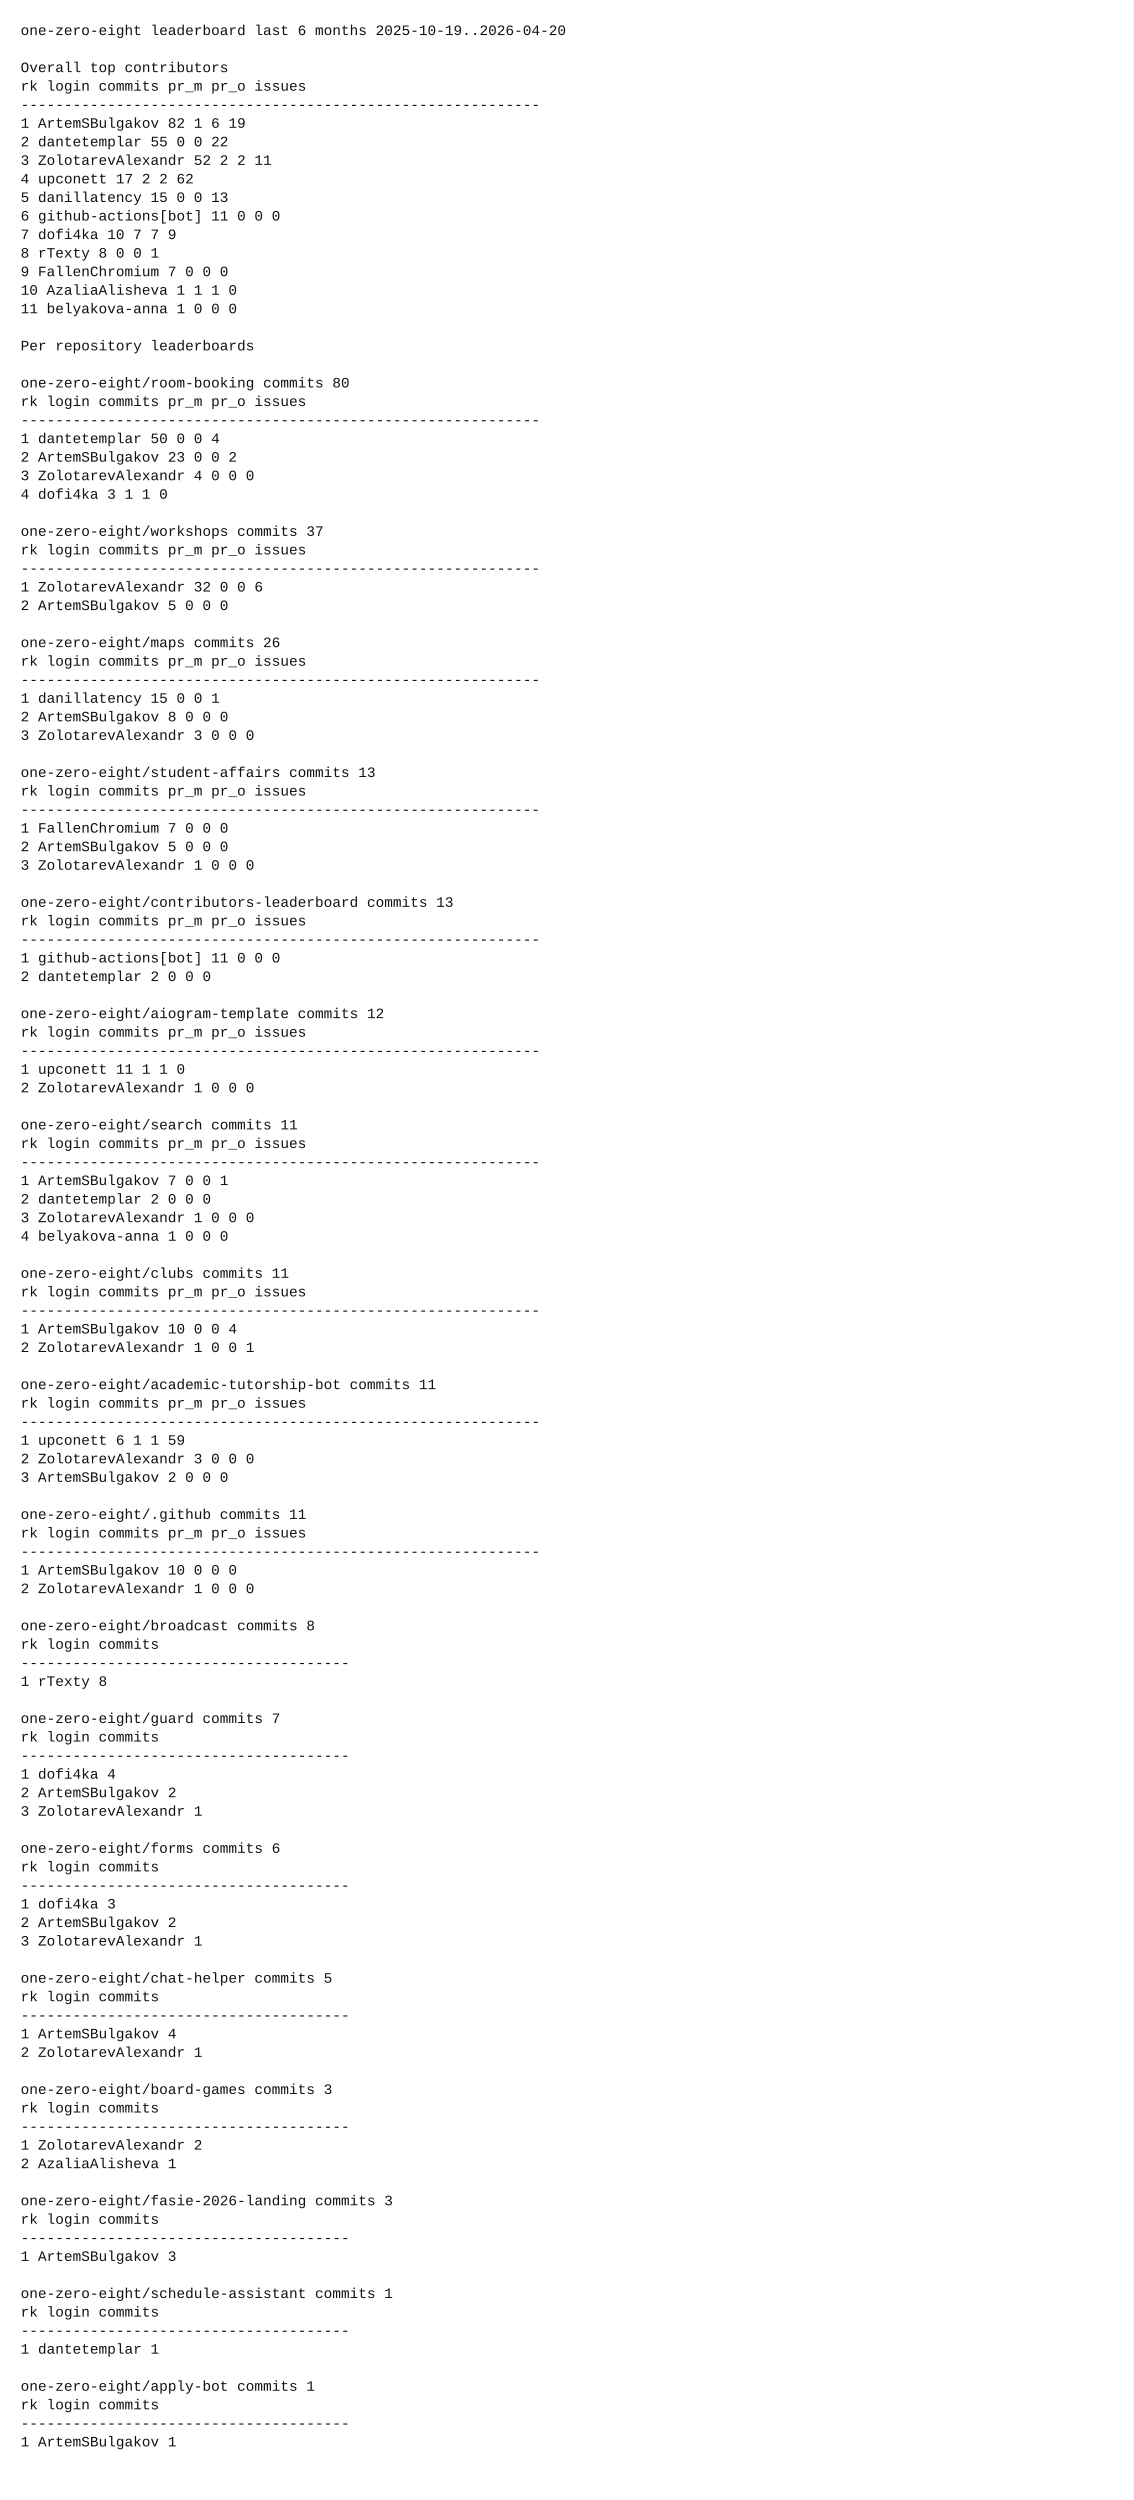
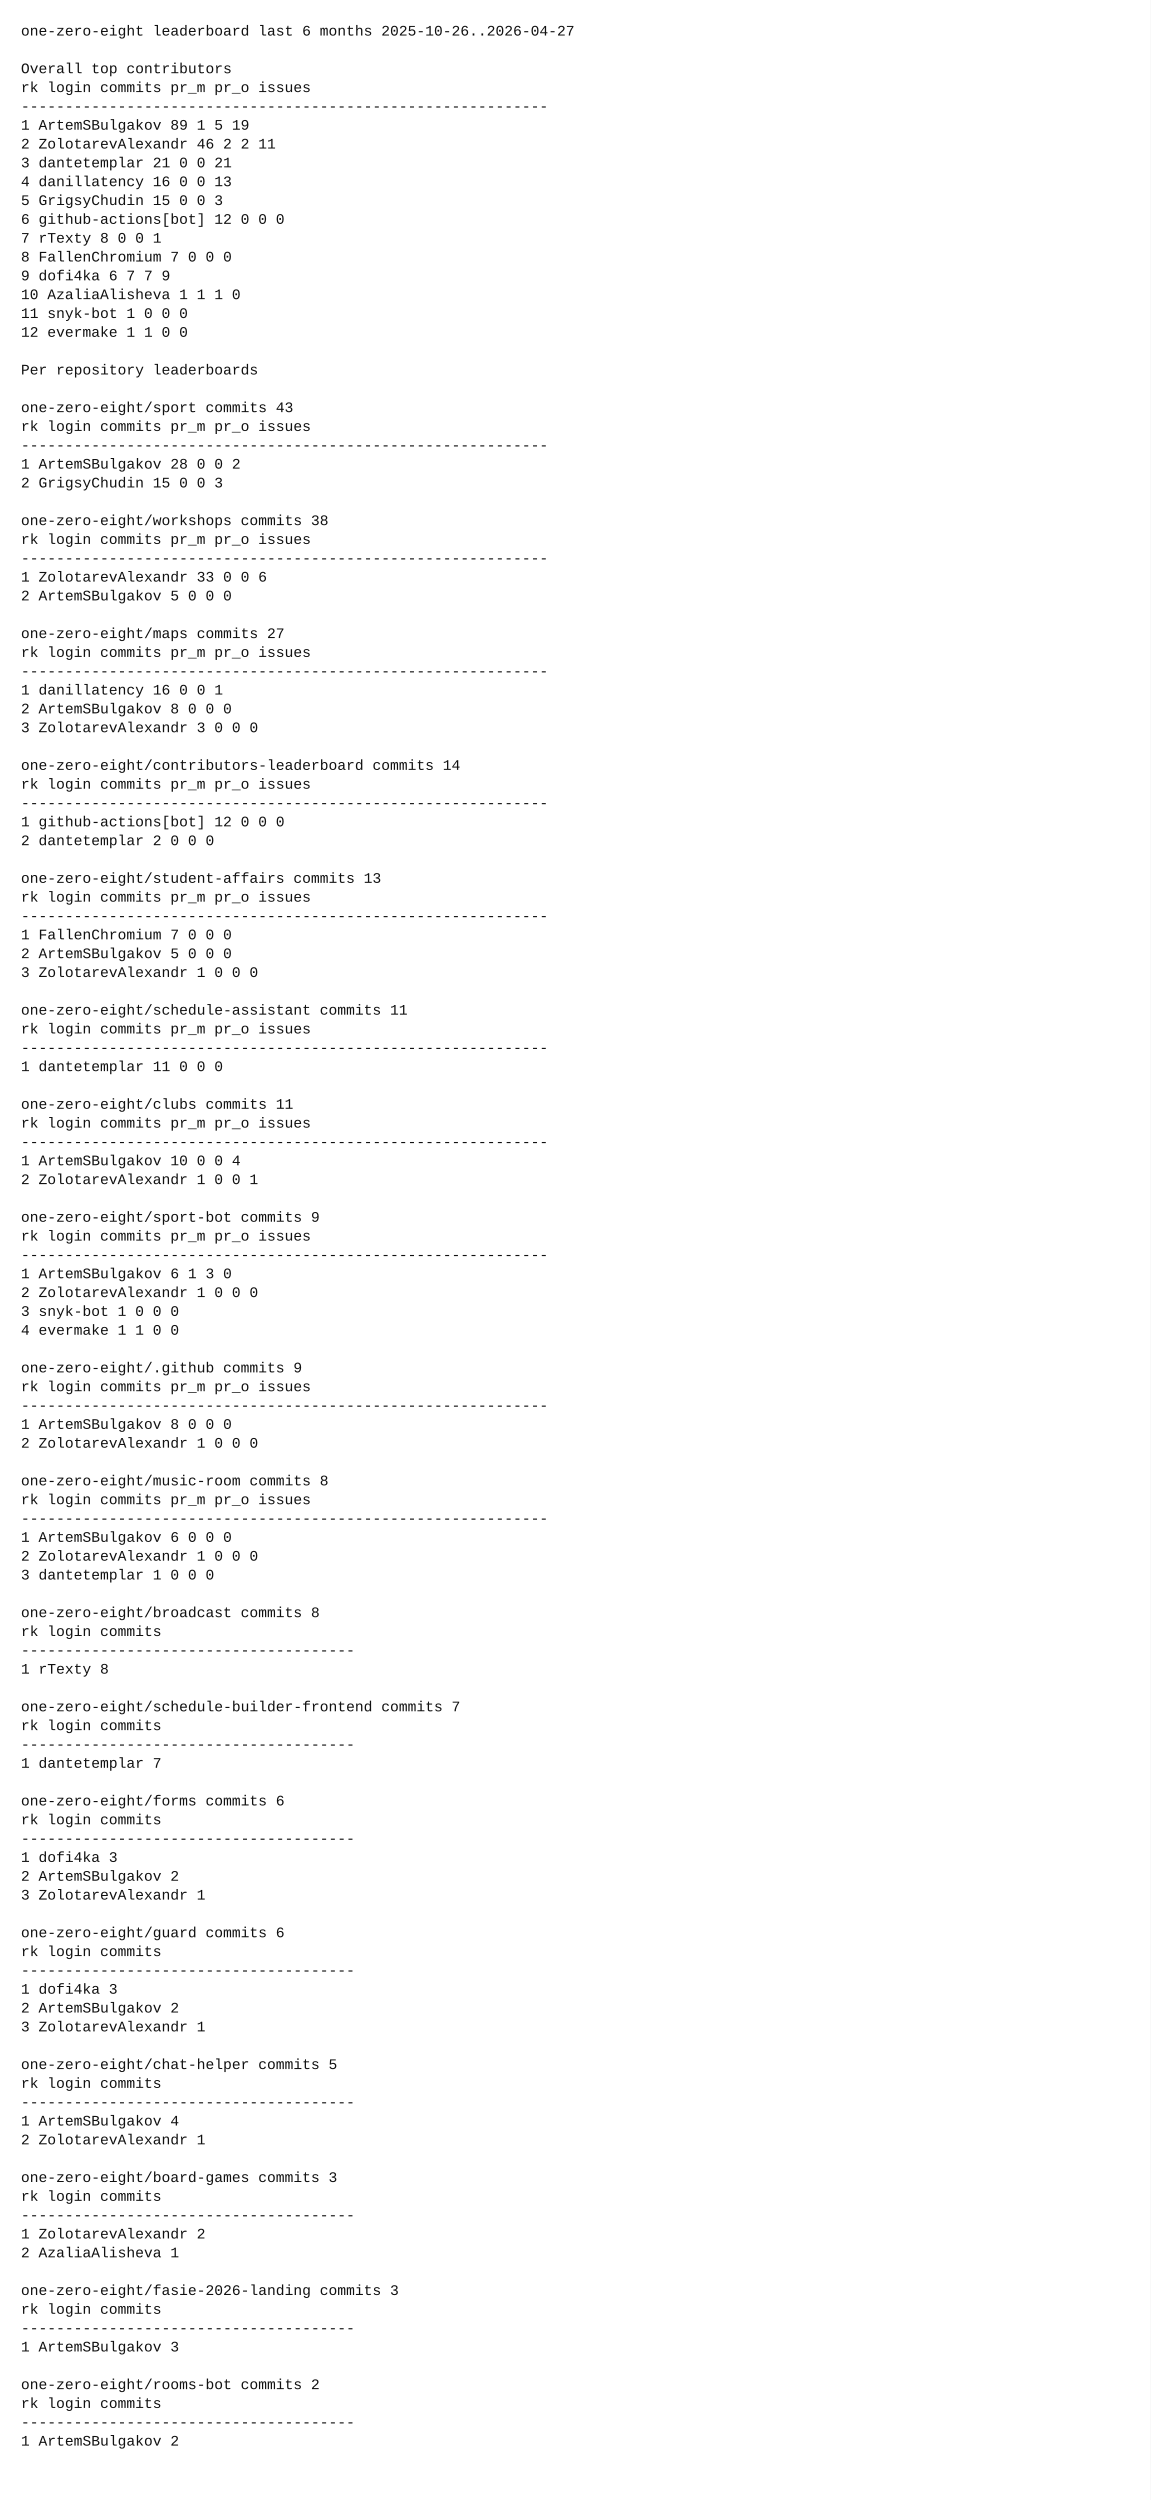
- <svg xmlns="http://www.w3.org/2000/svg" width="1100" height="2426" viewBox="0 0 1100 2426">
-   <rect x="0" y="0" width="1100" height="2426" fill="white" />
+ <svg xmlns="http://www.w3.org/2000/svg" width="1100" height="2390" viewBox="0 0 1100 2390">
+   <rect x="0" y="0" width="1100" height="2390" fill="white" />
  <style>
    text {
      font-family: ui-monospace, SFMono-Regular, Menlo, Monaco, Consolas, "Liberation Mono", "Courier New", monospace;
      font-size: 14px;
      fill: #111;
      white-space: pre;
    }
  </style>
-   <text x="20" y="34">one-zero-eight leaderboard last 6 months 2025-10-19..2026-04-20</text>
+   <text x="20" y="34">one-zero-eight leaderboard last 6 months 2025-10-26..2026-04-27</text>
  <text x="20" y="52" />
  <text x="20" y="70">Overall top contributors</text>
  <text x="20" y="88">rk login                  commits  pr_m  pr_o issues</text>
  <text x="20" y="106">------------------------------------------------------------</text>
-   <text x="20" y="124"> 1 ArtemSBulgakov              82     1     6     19</text>
-   <text x="20" y="142"> 2 dantetemplar                55     0     0     22</text>
-   <text x="20" y="160"> 3 ZolotarevAlexandr           52     2     2     11</text>
-   <text x="20" y="178"> 4 upconett                    17     2     2     62</text>
-   <text x="20" y="196"> 5 danillatency                15     0     0     13</text>
-   <text x="20" y="214"> 6 github-actions[bot]         11     0     0      0</text>
-   <text x="20" y="232"> 7 dofi4ka                     10     7     7      9</text>
-   <text x="20" y="250"> 8 rTexty                       8     0     0      1</text>
-   <text x="20" y="268"> 9 FallenChromium               7     0     0      0</text>
+   <text x="20" y="124"> 1 ArtemSBulgakov              89     1     5     19</text>
+   <text x="20" y="142"> 2 ZolotarevAlexandr           46     2     2     11</text>
+   <text x="20" y="160"> 3 dantetemplar                21     0     0     21</text>
+   <text x="20" y="178"> 4 danillatency                16     0     0     13</text>
+   <text x="20" y="196"> 5 GrigsyChudin                15     0     0      3</text>
+   <text x="20" y="214"> 6 github-actions[bot]         12     0     0      0</text>
+   <text x="20" y="232"> 7 rTexty                       8     0     0      1</text>
+   <text x="20" y="250"> 8 FallenChromium               7     0     0      0</text>
+   <text x="20" y="268"> 9 dofi4ka                      6     7     7      9</text>
  <text x="20" y="286">10 AzaliaAlisheva               1     1     1      0</text>
-   <text x="20" y="304">11 belyakova-anna               1     0     0      0</text>
-   <text x="20" y="322" />
-   <text x="20" y="340">Per repository leaderboards</text>
-   <text x="20" y="358" />
-   <text x="20" y="376">one-zero-eight/room-booking  commits 80</text>
-   <text x="20" y="394">rk login                  commits  pr_m  pr_o issues</text>
-   <text x="20" y="412">------------------------------------------------------------</text>
-   <text x="20" y="430"> 1 dantetemplar                50     0     0      4</text>
-   <text x="20" y="448"> 2 ArtemSBulgakov              23     0     0      2</text>
-   <text x="20" y="466"> 3 ZolotarevAlexandr            4     0     0      0</text>
-   <text x="20" y="484"> 4 dofi4ka                      3     1     1      0</text>
-   <text x="20" y="502" />
-   <text x="20" y="520">one-zero-eight/workshops  commits 37</text>
-   <text x="20" y="538">rk login                  commits  pr_m  pr_o issues</text>
-   <text x="20" y="556">------------------------------------------------------------</text>
-   <text x="20" y="574"> 1 ZolotarevAlexandr           32     0     0      6</text>
-   <text x="20" y="592"> 2 ArtemSBulgakov               5     0     0      0</text>
-   <text x="20" y="610" />
-   <text x="20" y="628">one-zero-eight/maps  commits 26</text>
-   <text x="20" y="646">rk login                  commits  pr_m  pr_o issues</text>
-   <text x="20" y="664">------------------------------------------------------------</text>
-   <text x="20" y="682"> 1 danillatency                15     0     0      1</text>
-   <text x="20" y="700"> 2 ArtemSBulgakov               8     0     0      0</text>
-   <text x="20" y="718"> 3 ZolotarevAlexandr            3     0     0      0</text>
-   <text x="20" y="736" />
-   <text x="20" y="754">one-zero-eight/student-affairs  commits 13</text>
-   <text x="20" y="772">rk login                  commits  pr_m  pr_o issues</text>
-   <text x="20" y="790">------------------------------------------------------------</text>
-   <text x="20" y="808"> 1 FallenChromium               7     0     0      0</text>
-   <text x="20" y="826"> 2 ArtemSBulgakov               5     0     0      0</text>
-   <text x="20" y="844"> 3 ZolotarevAlexandr            1     0     0      0</text>
-   <text x="20" y="862" />
-   <text x="20" y="880">one-zero-eight/contributors-leaderboard  commits 13</text>
-   <text x="20" y="898">rk login                  commits  pr_m  pr_o issues</text>
-   <text x="20" y="916">------------------------------------------------------------</text>
-   <text x="20" y="934"> 1 github-actions[bot]         11     0     0      0</text>
-   <text x="20" y="952"> 2 dantetemplar                 2     0     0      0</text>
-   <text x="20" y="970" />
-   <text x="20" y="988">one-zero-eight/aiogram-template  commits 12</text>
-   <text x="20" y="1006">rk login                  commits  pr_m  pr_o issues</text>
-   <text x="20" y="1024">------------------------------------------------------------</text>
-   <text x="20" y="1042"> 1 upconett                    11     1     1      0</text>
-   <text x="20" y="1060"> 2 ZolotarevAlexandr            1     0     0      0</text>
-   <text x="20" y="1078" />
-   <text x="20" y="1096">one-zero-eight/search  commits 11</text>
-   <text x="20" y="1114">rk login                  commits  pr_m  pr_o issues</text>
-   <text x="20" y="1132">------------------------------------------------------------</text>
-   <text x="20" y="1150"> 1 ArtemSBulgakov               7     0     0      1</text>
-   <text x="20" y="1168"> 2 dantetemplar                 2     0     0      0</text>
-   <text x="20" y="1186"> 3 ZolotarevAlexandr            1     0     0      0</text>
-   <text x="20" y="1204"> 4 belyakova-anna               1     0     0      0</text>
-   <text x="20" y="1222" />
-   <text x="20" y="1240">one-zero-eight/clubs  commits 11</text>
-   <text x="20" y="1258">rk login                  commits  pr_m  pr_o issues</text>
-   <text x="20" y="1276">------------------------------------------------------------</text>
-   <text x="20" y="1294"> 1 ArtemSBulgakov              10     0     0      4</text>
-   <text x="20" y="1312"> 2 ZolotarevAlexandr            1     0     0      1</text>
-   <text x="20" y="1330" />
-   <text x="20" y="1348">one-zero-eight/academic-tutorship-bot  commits 11</text>
-   <text x="20" y="1366">rk login                  commits  pr_m  pr_o issues</text>
-   <text x="20" y="1384">------------------------------------------------------------</text>
-   <text x="20" y="1402"> 1 upconett                     6     1     1     59</text>
-   <text x="20" y="1420"> 2 ZolotarevAlexandr            3     0     0      0</text>
-   <text x="20" y="1438"> 3 ArtemSBulgakov               2     0     0      0</text>
-   <text x="20" y="1456" />
-   <text x="20" y="1474">one-zero-eight/.github  commits 11</text>
-   <text x="20" y="1492">rk login                  commits  pr_m  pr_o issues</text>
-   <text x="20" y="1510">------------------------------------------------------------</text>
-   <text x="20" y="1528"> 1 ArtemSBulgakov              10     0     0      0</text>
-   <text x="20" y="1546"> 2 ZolotarevAlexandr            1     0     0      0</text>
-   <text x="20" y="1564" />
-   <text x="20" y="1582">one-zero-eight/broadcast  commits 8</text>
-   <text x="20" y="1600">rk login                  commits</text>
-   <text x="20" y="1618">--------------------------------------</text>
-   <text x="20" y="1636"> 1 rTexty                       8</text>
-   <text x="20" y="1654" />
-   <text x="20" y="1672">one-zero-eight/guard  commits 7</text>
-   <text x="20" y="1690">rk login                  commits</text>
-   <text x="20" y="1708">--------------------------------------</text>
-   <text x="20" y="1726"> 1 dofi4ka                      4</text>
-   <text x="20" y="1744"> 2 ArtemSBulgakov               2</text>
-   <text x="20" y="1762"> 3 ZolotarevAlexandr            1</text>
-   <text x="20" y="1780" />
-   <text x="20" y="1798">one-zero-eight/forms  commits 6</text>
-   <text x="20" y="1816">rk login                  commits</text>
-   <text x="20" y="1834">--------------------------------------</text>
-   <text x="20" y="1852"> 1 dofi4ka                      3</text>
-   <text x="20" y="1870"> 2 ArtemSBulgakov               2</text>
-   <text x="20" y="1888"> 3 ZolotarevAlexandr            1</text>
-   <text x="20" y="1906" />
-   <text x="20" y="1924">one-zero-eight/chat-helper  commits 5</text>
-   <text x="20" y="1942">rk login                  commits</text>
-   <text x="20" y="1960">--------------------------------------</text>
-   <text x="20" y="1978"> 1 ArtemSBulgakov               4</text>
-   <text x="20" y="1996"> 2 ZolotarevAlexandr            1</text>
-   <text x="20" y="2014" />
-   <text x="20" y="2032">one-zero-eight/board-games  commits 3</text>
-   <text x="20" y="2050">rk login                  commits</text>
-   <text x="20" y="2068">--------------------------------------</text>
-   <text x="20" y="2086"> 1 ZolotarevAlexandr            2</text>
-   <text x="20" y="2104"> 2 AzaliaAlisheva               1</text>
-   <text x="20" y="2122" />
-   <text x="20" y="2140">one-zero-eight/fasie-2026-landing  commits 3</text>
-   <text x="20" y="2158">rk login                  commits</text>
-   <text x="20" y="2176">--------------------------------------</text>
-   <text x="20" y="2194"> 1 ArtemSBulgakov               3</text>
-   <text x="20" y="2212" />
-   <text x="20" y="2230">one-zero-eight/schedule-assistant  commits 1</text>
-   <text x="20" y="2248">rk login                  commits</text>
-   <text x="20" y="2266">--------------------------------------</text>
-   <text x="20" y="2284"> 1 dantetemplar                 1</text>
-   <text x="20" y="2302" />
-   <text x="20" y="2320">one-zero-eight/apply-bot  commits 1</text>
-   <text x="20" y="2338">rk login                  commits</text>
-   <text x="20" y="2356">--------------------------------------</text>
-   <text x="20" y="2374"> 1 ArtemSBulgakov               1</text>
-   <text x="20" y="2392" />
+   <text x="20" y="304">11 snyk-bot                     1     0     0      0</text>
+   <text x="20" y="322">12 evermake                     1     1     0      0</text>
+   <text x="20" y="340" />
+   <text x="20" y="358">Per repository leaderboards</text>
+   <text x="20" y="376" />
+   <text x="20" y="394">one-zero-eight/sport  commits 43</text>
+   <text x="20" y="412">rk login                  commits  pr_m  pr_o issues</text>
+   <text x="20" y="430">------------------------------------------------------------</text>
+   <text x="20" y="448"> 1 ArtemSBulgakov              28     0     0      2</text>
+   <text x="20" y="466"> 2 GrigsyChudin                15     0     0      3</text>
+   <text x="20" y="484" />
+   <text x="20" y="502">one-zero-eight/workshops  commits 38</text>
+   <text x="20" y="520">rk login                  commits  pr_m  pr_o issues</text>
+   <text x="20" y="538">------------------------------------------------------------</text>
+   <text x="20" y="556"> 1 ZolotarevAlexandr           33     0     0      6</text>
+   <text x="20" y="574"> 2 ArtemSBulgakov               5     0     0      0</text>
+   <text x="20" y="592" />
+   <text x="20" y="610">one-zero-eight/maps  commits 27</text>
+   <text x="20" y="628">rk login                  commits  pr_m  pr_o issues</text>
+   <text x="20" y="646">------------------------------------------------------------</text>
+   <text x="20" y="664"> 1 danillatency                16     0     0      1</text>
+   <text x="20" y="682"> 2 ArtemSBulgakov               8     0     0      0</text>
+   <text x="20" y="700"> 3 ZolotarevAlexandr            3     0     0      0</text>
+   <text x="20" y="718" />
+   <text x="20" y="736">one-zero-eight/contributors-leaderboard  commits 14</text>
+   <text x="20" y="754">rk login                  commits  pr_m  pr_o issues</text>
+   <text x="20" y="772">------------------------------------------------------------</text>
+   <text x="20" y="790"> 1 github-actions[bot]         12     0     0      0</text>
+   <text x="20" y="808"> 2 dantetemplar                 2     0     0      0</text>
+   <text x="20" y="826" />
+   <text x="20" y="844">one-zero-eight/student-affairs  commits 13</text>
+   <text x="20" y="862">rk login                  commits  pr_m  pr_o issues</text>
+   <text x="20" y="880">------------------------------------------------------------</text>
+   <text x="20" y="898"> 1 FallenChromium               7     0     0      0</text>
+   <text x="20" y="916"> 2 ArtemSBulgakov               5     0     0      0</text>
+   <text x="20" y="934"> 3 ZolotarevAlexandr            1     0     0      0</text>
+   <text x="20" y="952" />
+   <text x="20" y="970">one-zero-eight/schedule-assistant  commits 11</text>
+   <text x="20" y="988">rk login                  commits  pr_m  pr_o issues</text>
+   <text x="20" y="1006">------------------------------------------------------------</text>
+   <text x="20" y="1024"> 1 dantetemplar                11     0     0      0</text>
+   <text x="20" y="1042" />
+   <text x="20" y="1060">one-zero-eight/clubs  commits 11</text>
+   <text x="20" y="1078">rk login                  commits  pr_m  pr_o issues</text>
+   <text x="20" y="1096">------------------------------------------------------------</text>
+   <text x="20" y="1114"> 1 ArtemSBulgakov              10     0     0      4</text>
+   <text x="20" y="1132"> 2 ZolotarevAlexandr            1     0     0      1</text>
+   <text x="20" y="1150" />
+   <text x="20" y="1168">one-zero-eight/sport-bot  commits 9</text>
+   <text x="20" y="1186">rk login                  commits  pr_m  pr_o issues</text>
+   <text x="20" y="1204">------------------------------------------------------------</text>
+   <text x="20" y="1222"> 1 ArtemSBulgakov               6     1     3      0</text>
+   <text x="20" y="1240"> 2 ZolotarevAlexandr            1     0     0      0</text>
+   <text x="20" y="1258"> 3 snyk-bot                     1     0     0      0</text>
+   <text x="20" y="1276"> 4 evermake                     1     1     0      0</text>
+   <text x="20" y="1294" />
+   <text x="20" y="1312">one-zero-eight/.github  commits 9</text>
+   <text x="20" y="1330">rk login                  commits  pr_m  pr_o issues</text>
+   <text x="20" y="1348">------------------------------------------------------------</text>
+   <text x="20" y="1366"> 1 ArtemSBulgakov               8     0     0      0</text>
+   <text x="20" y="1384"> 2 ZolotarevAlexandr            1     0     0      0</text>
+   <text x="20" y="1402" />
+   <text x="20" y="1420">one-zero-eight/music-room  commits 8</text>
+   <text x="20" y="1438">rk login                  commits  pr_m  pr_o issues</text>
+   <text x="20" y="1456">------------------------------------------------------------</text>
+   <text x="20" y="1474"> 1 ArtemSBulgakov               6     0     0      0</text>
+   <text x="20" y="1492"> 2 ZolotarevAlexandr            1     0     0      0</text>
+   <text x="20" y="1510"> 3 dantetemplar                 1     0     0      0</text>
+   <text x="20" y="1528" />
+   <text x="20" y="1546">one-zero-eight/broadcast  commits 8</text>
+   <text x="20" y="1564">rk login                  commits</text>
+   <text x="20" y="1582">--------------------------------------</text>
+   <text x="20" y="1600"> 1 rTexty                       8</text>
+   <text x="20" y="1618" />
+   <text x="20" y="1636">one-zero-eight/schedule-builder-frontend  commits 7</text>
+   <text x="20" y="1654">rk login                  commits</text>
+   <text x="20" y="1672">--------------------------------------</text>
+   <text x="20" y="1690"> 1 dantetemplar                 7</text>
+   <text x="20" y="1708" />
+   <text x="20" y="1726">one-zero-eight/forms  commits 6</text>
+   <text x="20" y="1744">rk login                  commits</text>
+   <text x="20" y="1762">--------------------------------------</text>
+   <text x="20" y="1780"> 1 dofi4ka                      3</text>
+   <text x="20" y="1798"> 2 ArtemSBulgakov               2</text>
+   <text x="20" y="1816"> 3 ZolotarevAlexandr            1</text>
+   <text x="20" y="1834" />
+   <text x="20" y="1852">one-zero-eight/guard  commits 6</text>
+   <text x="20" y="1870">rk login                  commits</text>
+   <text x="20" y="1888">--------------------------------------</text>
+   <text x="20" y="1906"> 1 dofi4ka                      3</text>
+   <text x="20" y="1924"> 2 ArtemSBulgakov               2</text>
+   <text x="20" y="1942"> 3 ZolotarevAlexandr            1</text>
+   <text x="20" y="1960" />
+   <text x="20" y="1978">one-zero-eight/chat-helper  commits 5</text>
+   <text x="20" y="1996">rk login                  commits</text>
+   <text x="20" y="2014">--------------------------------------</text>
+   <text x="20" y="2032"> 1 ArtemSBulgakov               4</text>
+   <text x="20" y="2050"> 2 ZolotarevAlexandr            1</text>
+   <text x="20" y="2068" />
+   <text x="20" y="2086">one-zero-eight/board-games  commits 3</text>
+   <text x="20" y="2104">rk login                  commits</text>
+   <text x="20" y="2122">--------------------------------------</text>
+   <text x="20" y="2140"> 1 ZolotarevAlexandr            2</text>
+   <text x="20" y="2158"> 2 AzaliaAlisheva               1</text>
+   <text x="20" y="2176" />
+   <text x="20" y="2194">one-zero-eight/fasie-2026-landing  commits 3</text>
+   <text x="20" y="2212">rk login                  commits</text>
+   <text x="20" y="2230">--------------------------------------</text>
+   <text x="20" y="2248"> 1 ArtemSBulgakov               3</text>
+   <text x="20" y="2266" />
+   <text x="20" y="2284">one-zero-eight/rooms-bot  commits 2</text>
+   <text x="20" y="2302">rk login                  commits</text>
+   <text x="20" y="2320">--------------------------------------</text>
+   <text x="20" y="2338"> 1 ArtemSBulgakov               2</text>
+   <text x="20" y="2356" />
</svg>
